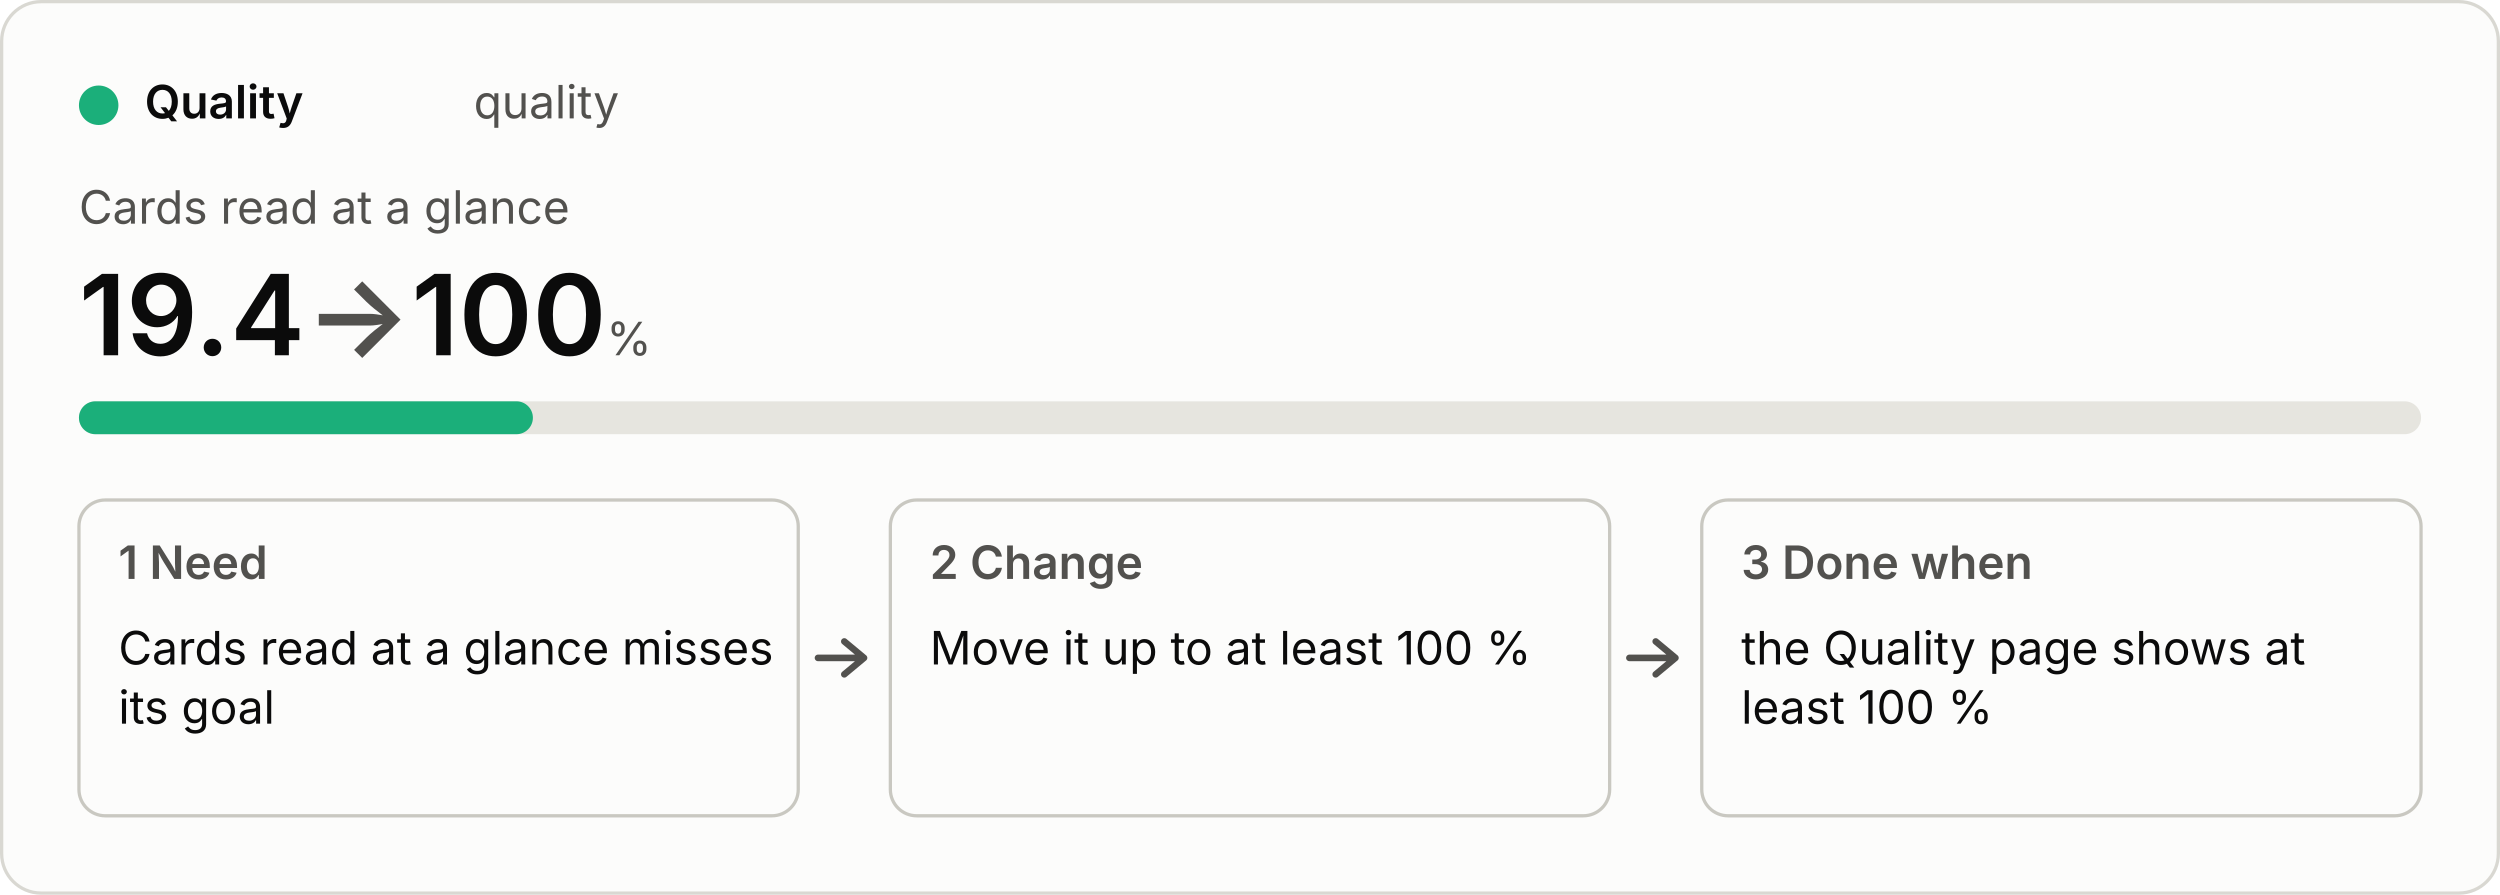
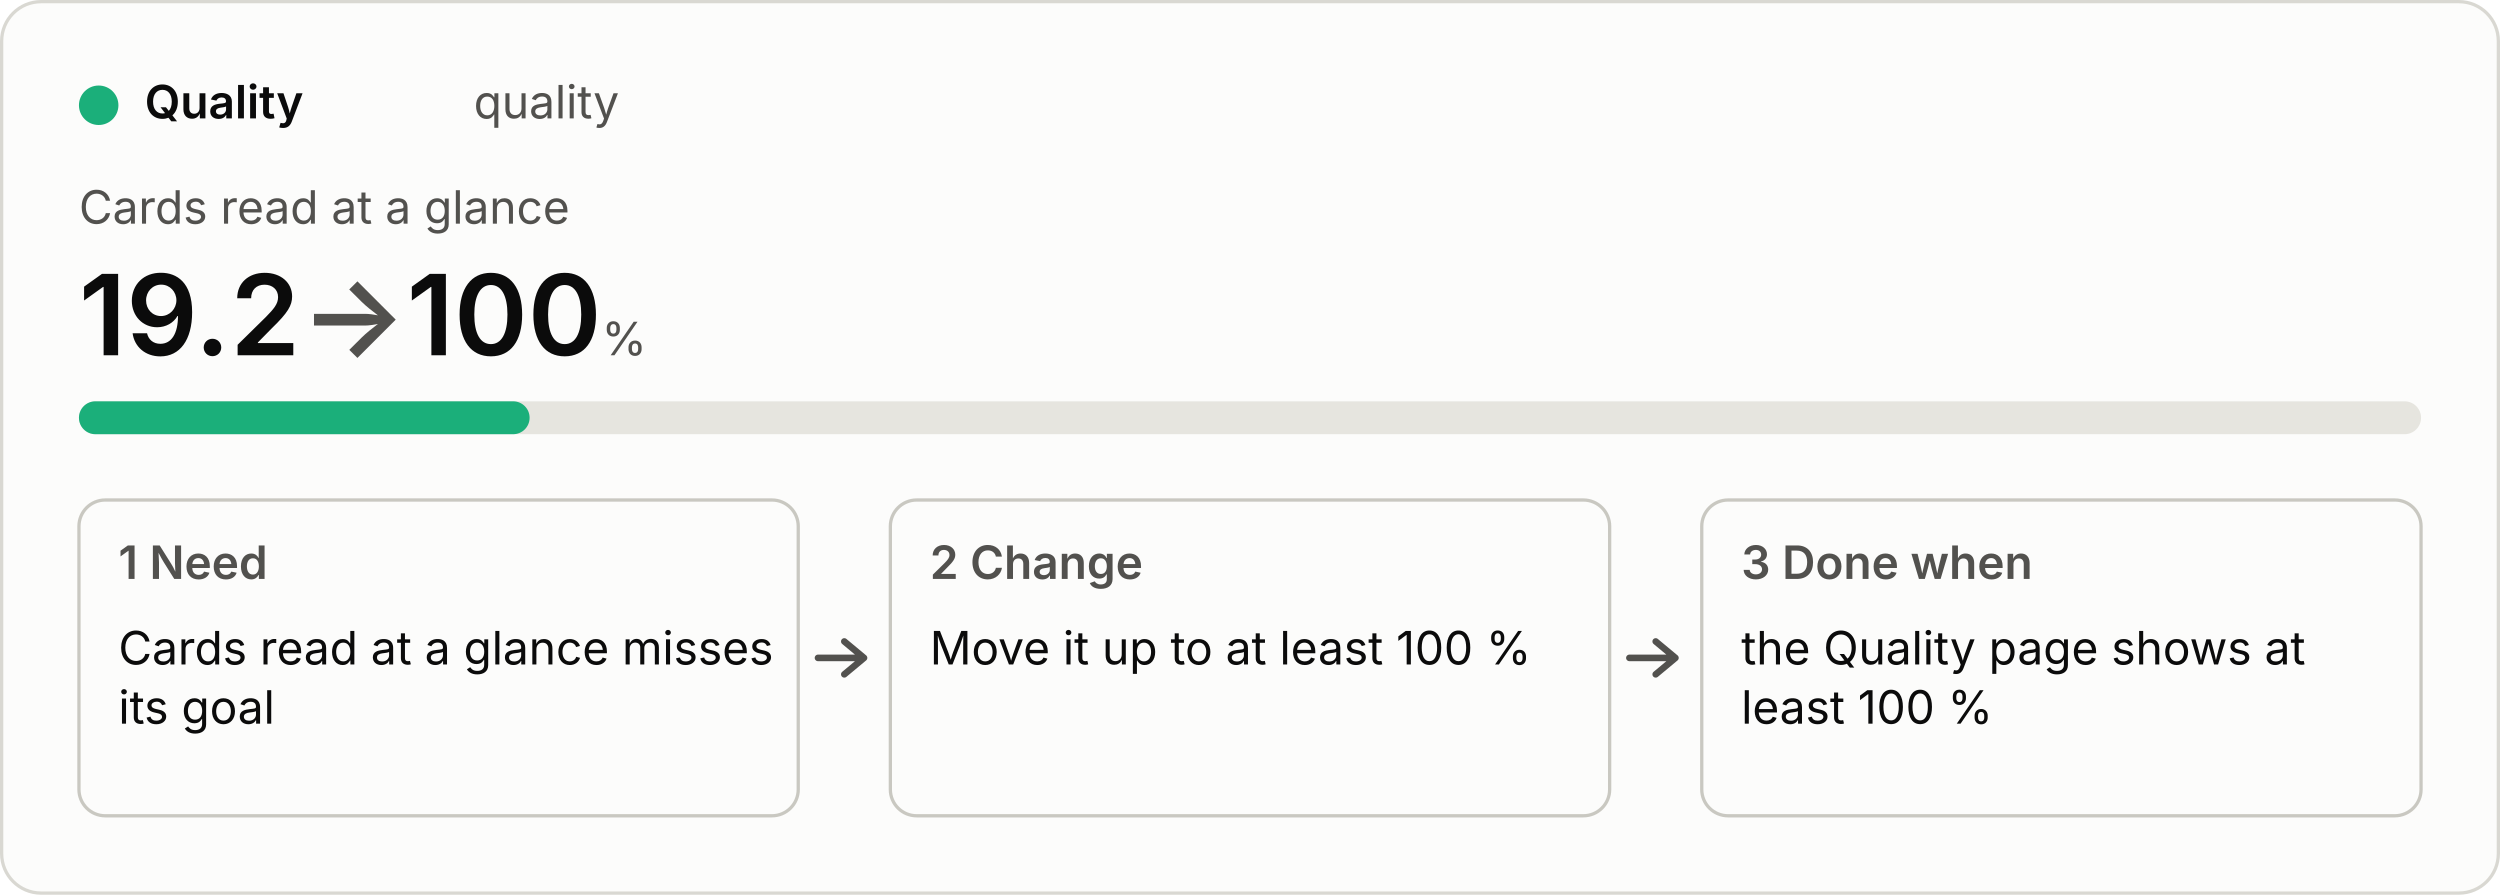
<svg xmlns="http://www.w3.org/2000/svg" viewBox="0 0 760 272" width="760" height="272" role="img">
  <style>
  .bg{fill:#fcfcfb;stroke:#d9d8d2}.p{fill:#0b0b0b}.s{fill:#52514e}.track{fill:#e6e5df}.box{fill:none;stroke:#c9c8c1}
  .arrow{fill:none;stroke:#52514e;stroke-width:2;stroke-linecap:round;stroke-linejoin:round}.fill{fill:#1baf7a}
  text{font:14px system-ui,-apple-system,"Segoe UI",sans-serif}.b{font-weight:600}.h{font-size:34px;font-weight:600}.u{font-size:14px;font-weight:400}
  @media (prefers-color-scheme:dark){.bg{fill:#1a1a19;stroke:#3a3a37}.p{fill:#f0efec}.s{fill:#c3c2b7}.track{fill:#33332f}.box{stroke:#55544e}.arrow{stroke:#c3c2b7}.fill{fill:#199e70}}</style>
  <rect class="bg" x="0.5" y="0.5" width="759" height="271" rx="12" />
  <circle class="fill" cx="30" cy="32" r="6" />
  <text class="p b" x="44" y="36">Quality</text>
  <text class="s" x="144" y="36">quality</text>
  <text class="s" x="24" y="68">Cards read at a glance</text>
-   <text class="p h" x="24" y="108">19.4<tspan class="s"> → </tspan>100<tspan class="s u"> %</tspan>
+   <text class="p h" x="24" y="108">19.2<tspan class="s"> → </tspan>100<tspan class="s u"> %</tspan>
  </text>
  <rect class="track" x="24" y="122" width="712" height="10" rx="5" />
-   <rect class="fill" x="24" y="122" width="138" height="10" rx="5" />
+   <rect class="fill" x="24" y="122" width="137" height="10" rx="5" />
  <rect class="box" x="24" y="152" width="218.667" height="96" rx="8" />
  <text class="s b" x="36" y="176">1  Need</text>
  <text class="p" x="36" y="202">Cards read at a glance misses</text>
  <text class="p" x="36" y="220">its goal</text>
  <path class="arrow" d="M248.667 200 h14 m-6 -5 l6 5 l-6 5" />
  <rect class="box" x="270.667" y="152" width="218.667" height="96" rx="8" />
  <text class="s b" x="282.667" y="176">2  Change</text>
  <text class="p" x="282.667" y="202">Move it up to at least 100 %</text>
  <path class="arrow" d="M495.333 200 h14 m-6 -5 l6 5 l-6 5" />
  <rect class="box" x="517.333" y="152" width="218.667" height="96" rx="8" />
  <text class="s b" x="529.333" y="176">3  Done when</text>
  <text class="p" x="529.333" y="202">the Quality page shows at</text>
  <text class="p" x="529.333" y="220">least 100 %</text>
</svg>
